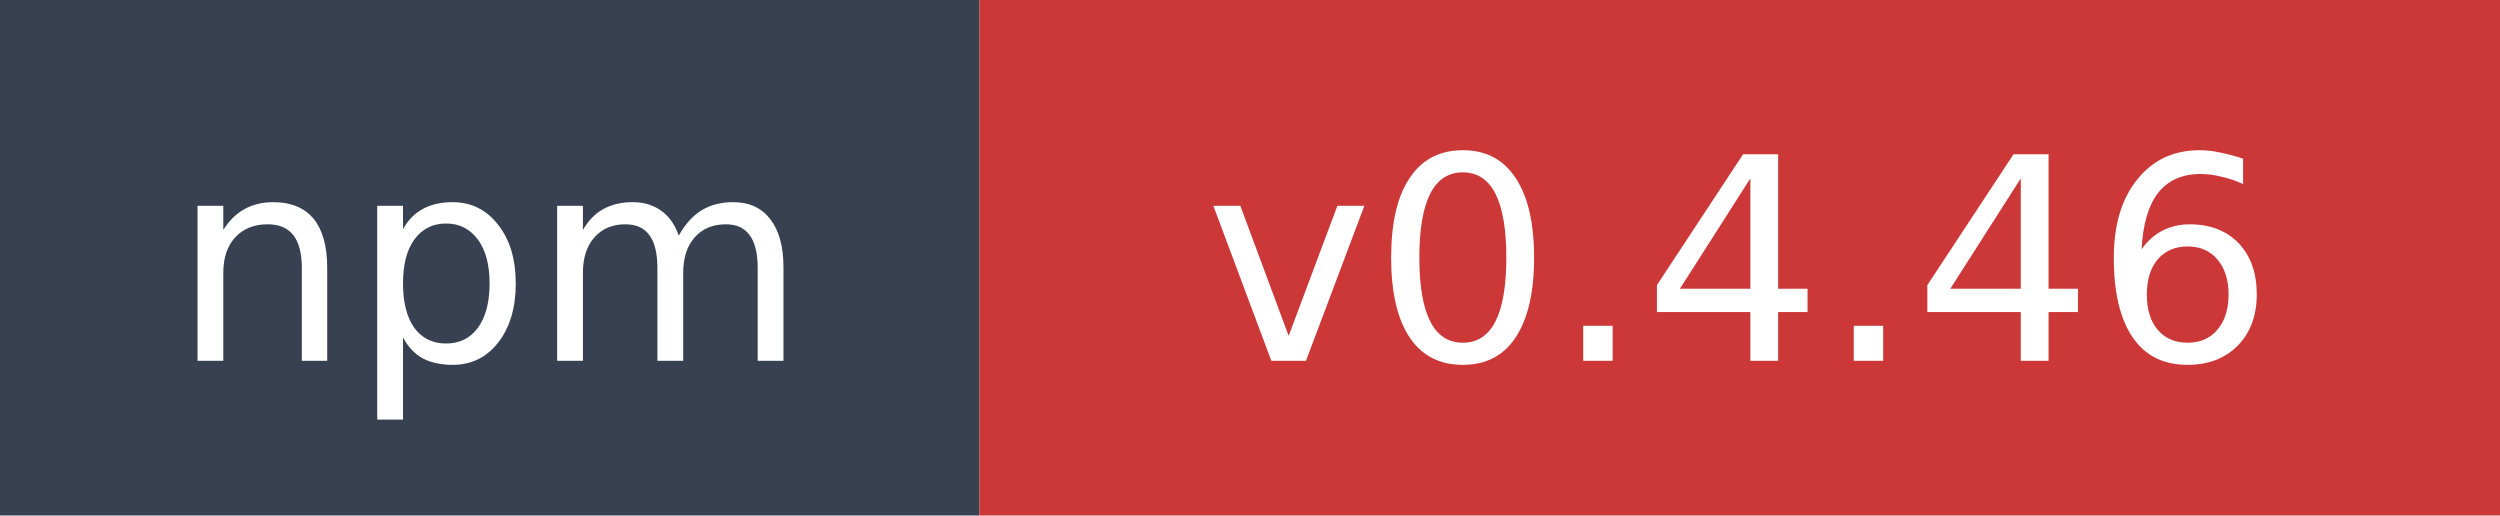
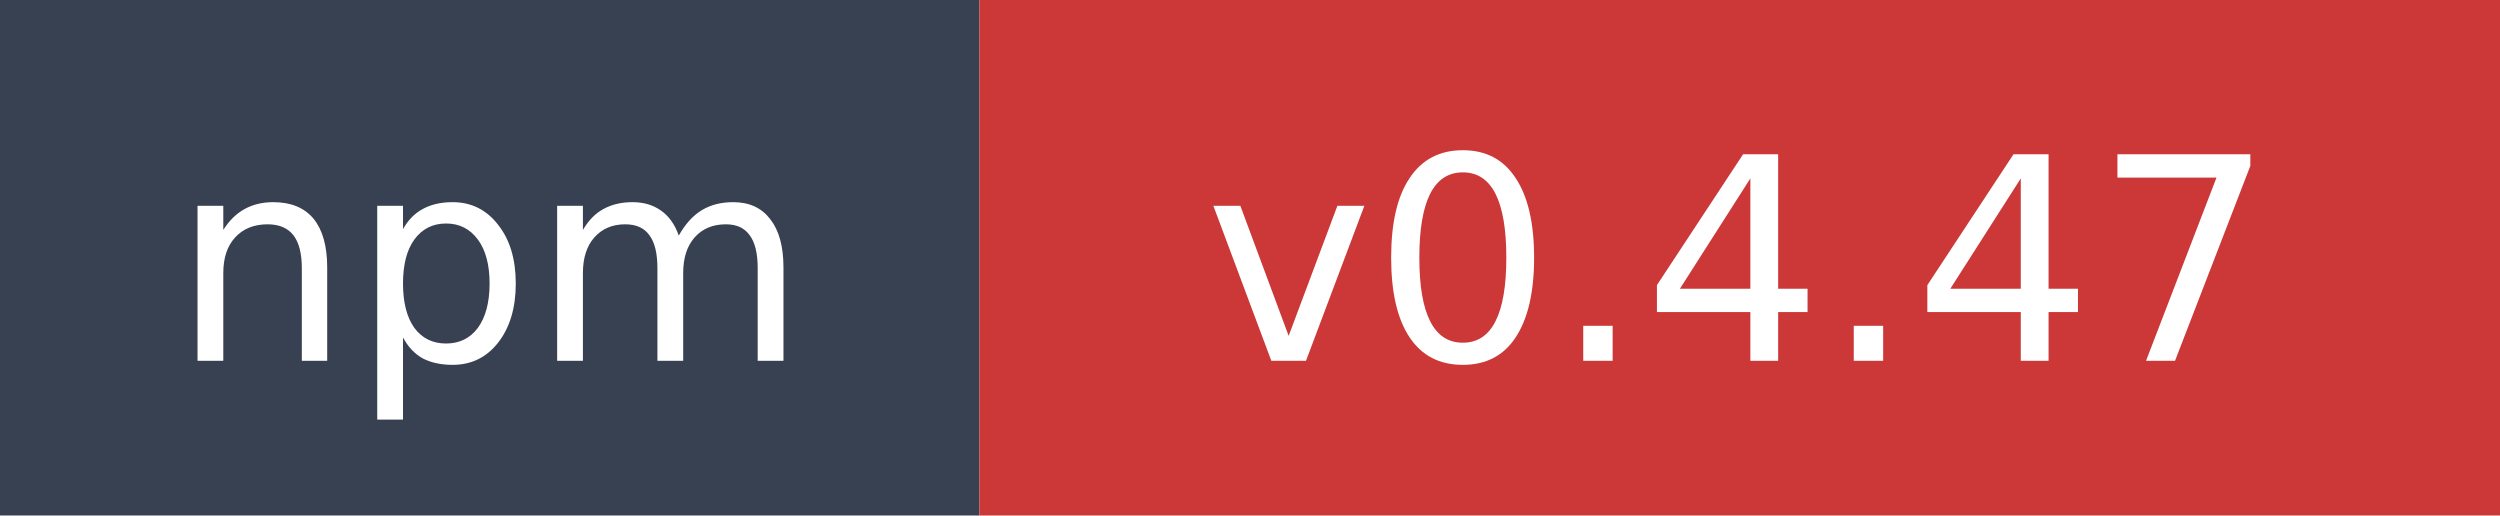
- <svg xmlns="http://www.w3.org/2000/svg" width="97" height="20" role="img" aria-label="npm: v0.4.46">
+ <svg xmlns="http://www.w3.org/2000/svg" width="97" height="20" role="img" aria-label="npm: v0.4.47">
  <rect width="38" height="20" fill="#374151" />
  <rect x="38" width="59" height="20" fill="#cb3837" />
  <text x="19" y="14" fill="#ffffff" font-family="Verdana,Geneva,DejaVu Sans,sans-serif" font-size="11" text-anchor="middle">npm</text>
-   <text x="67.5" y="14" fill="#ffffff" font-family="Verdana,Geneva,DejaVu Sans,sans-serif" font-size="11" text-anchor="middle">v0.4.46</text>
+   <text x="67.5" y="14" fill="#ffffff" font-family="Verdana,Geneva,DejaVu Sans,sans-serif" font-size="11" text-anchor="middle">v0.4.47</text>
</svg>
